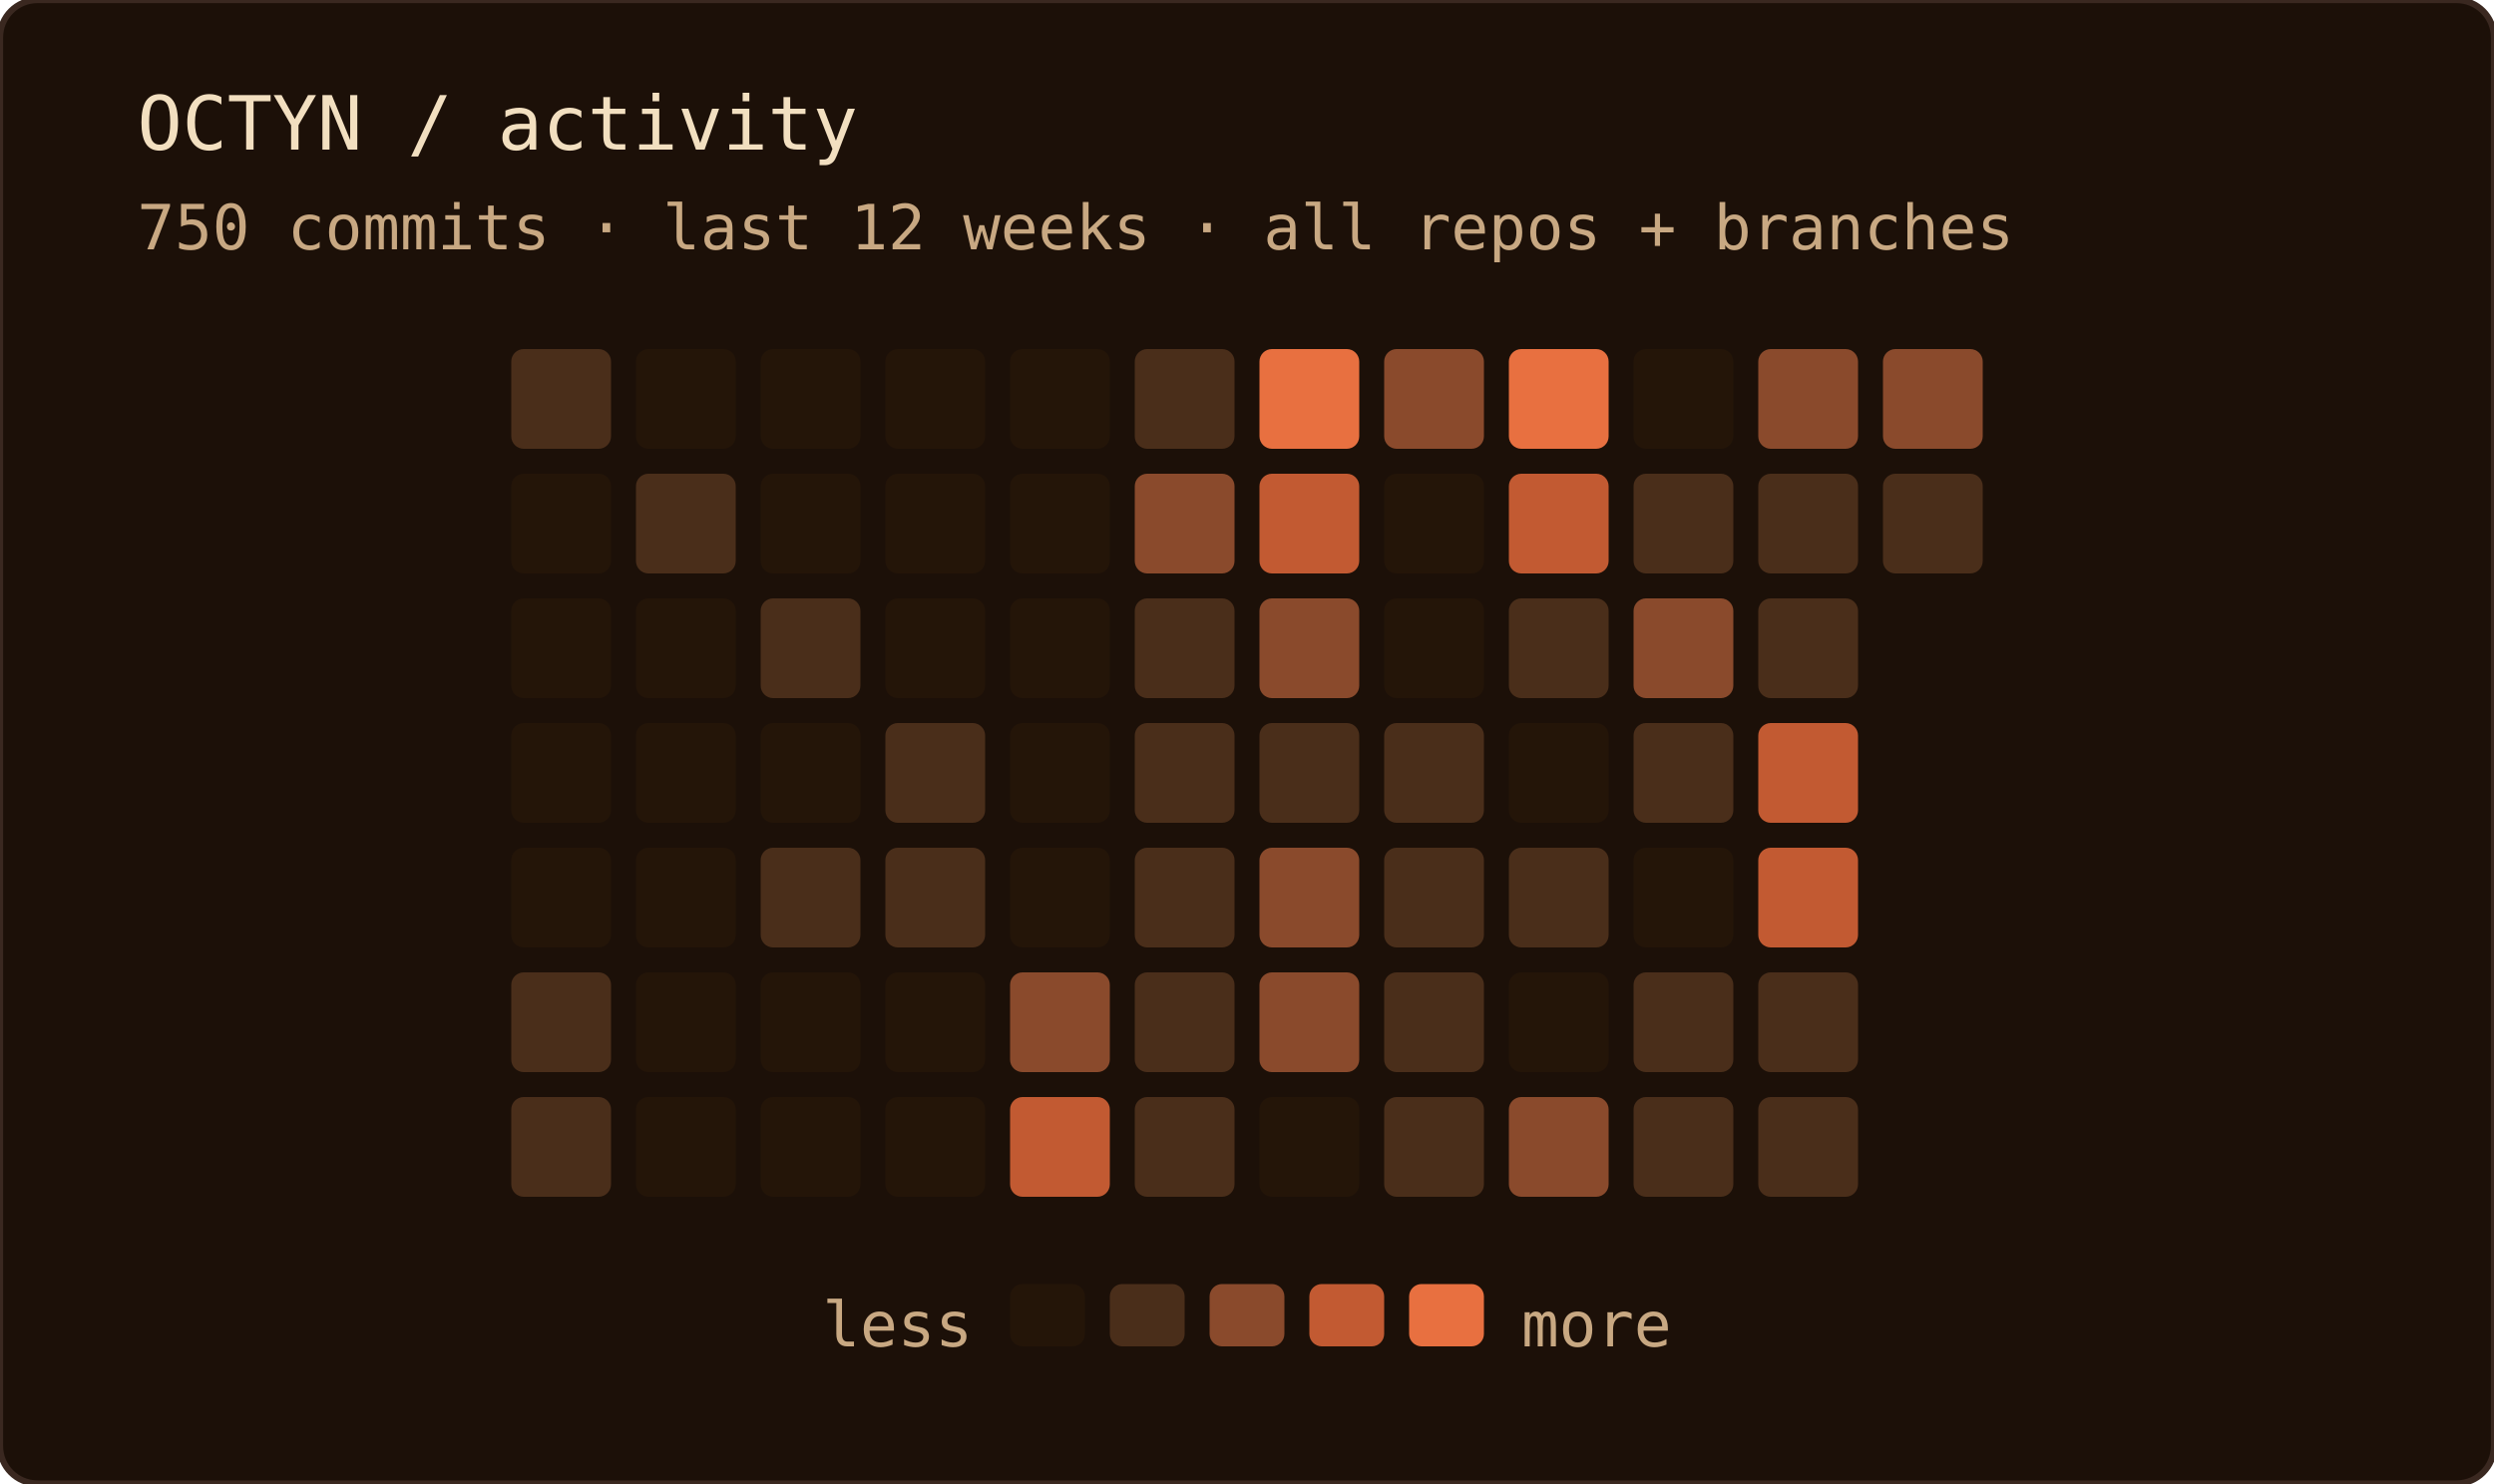
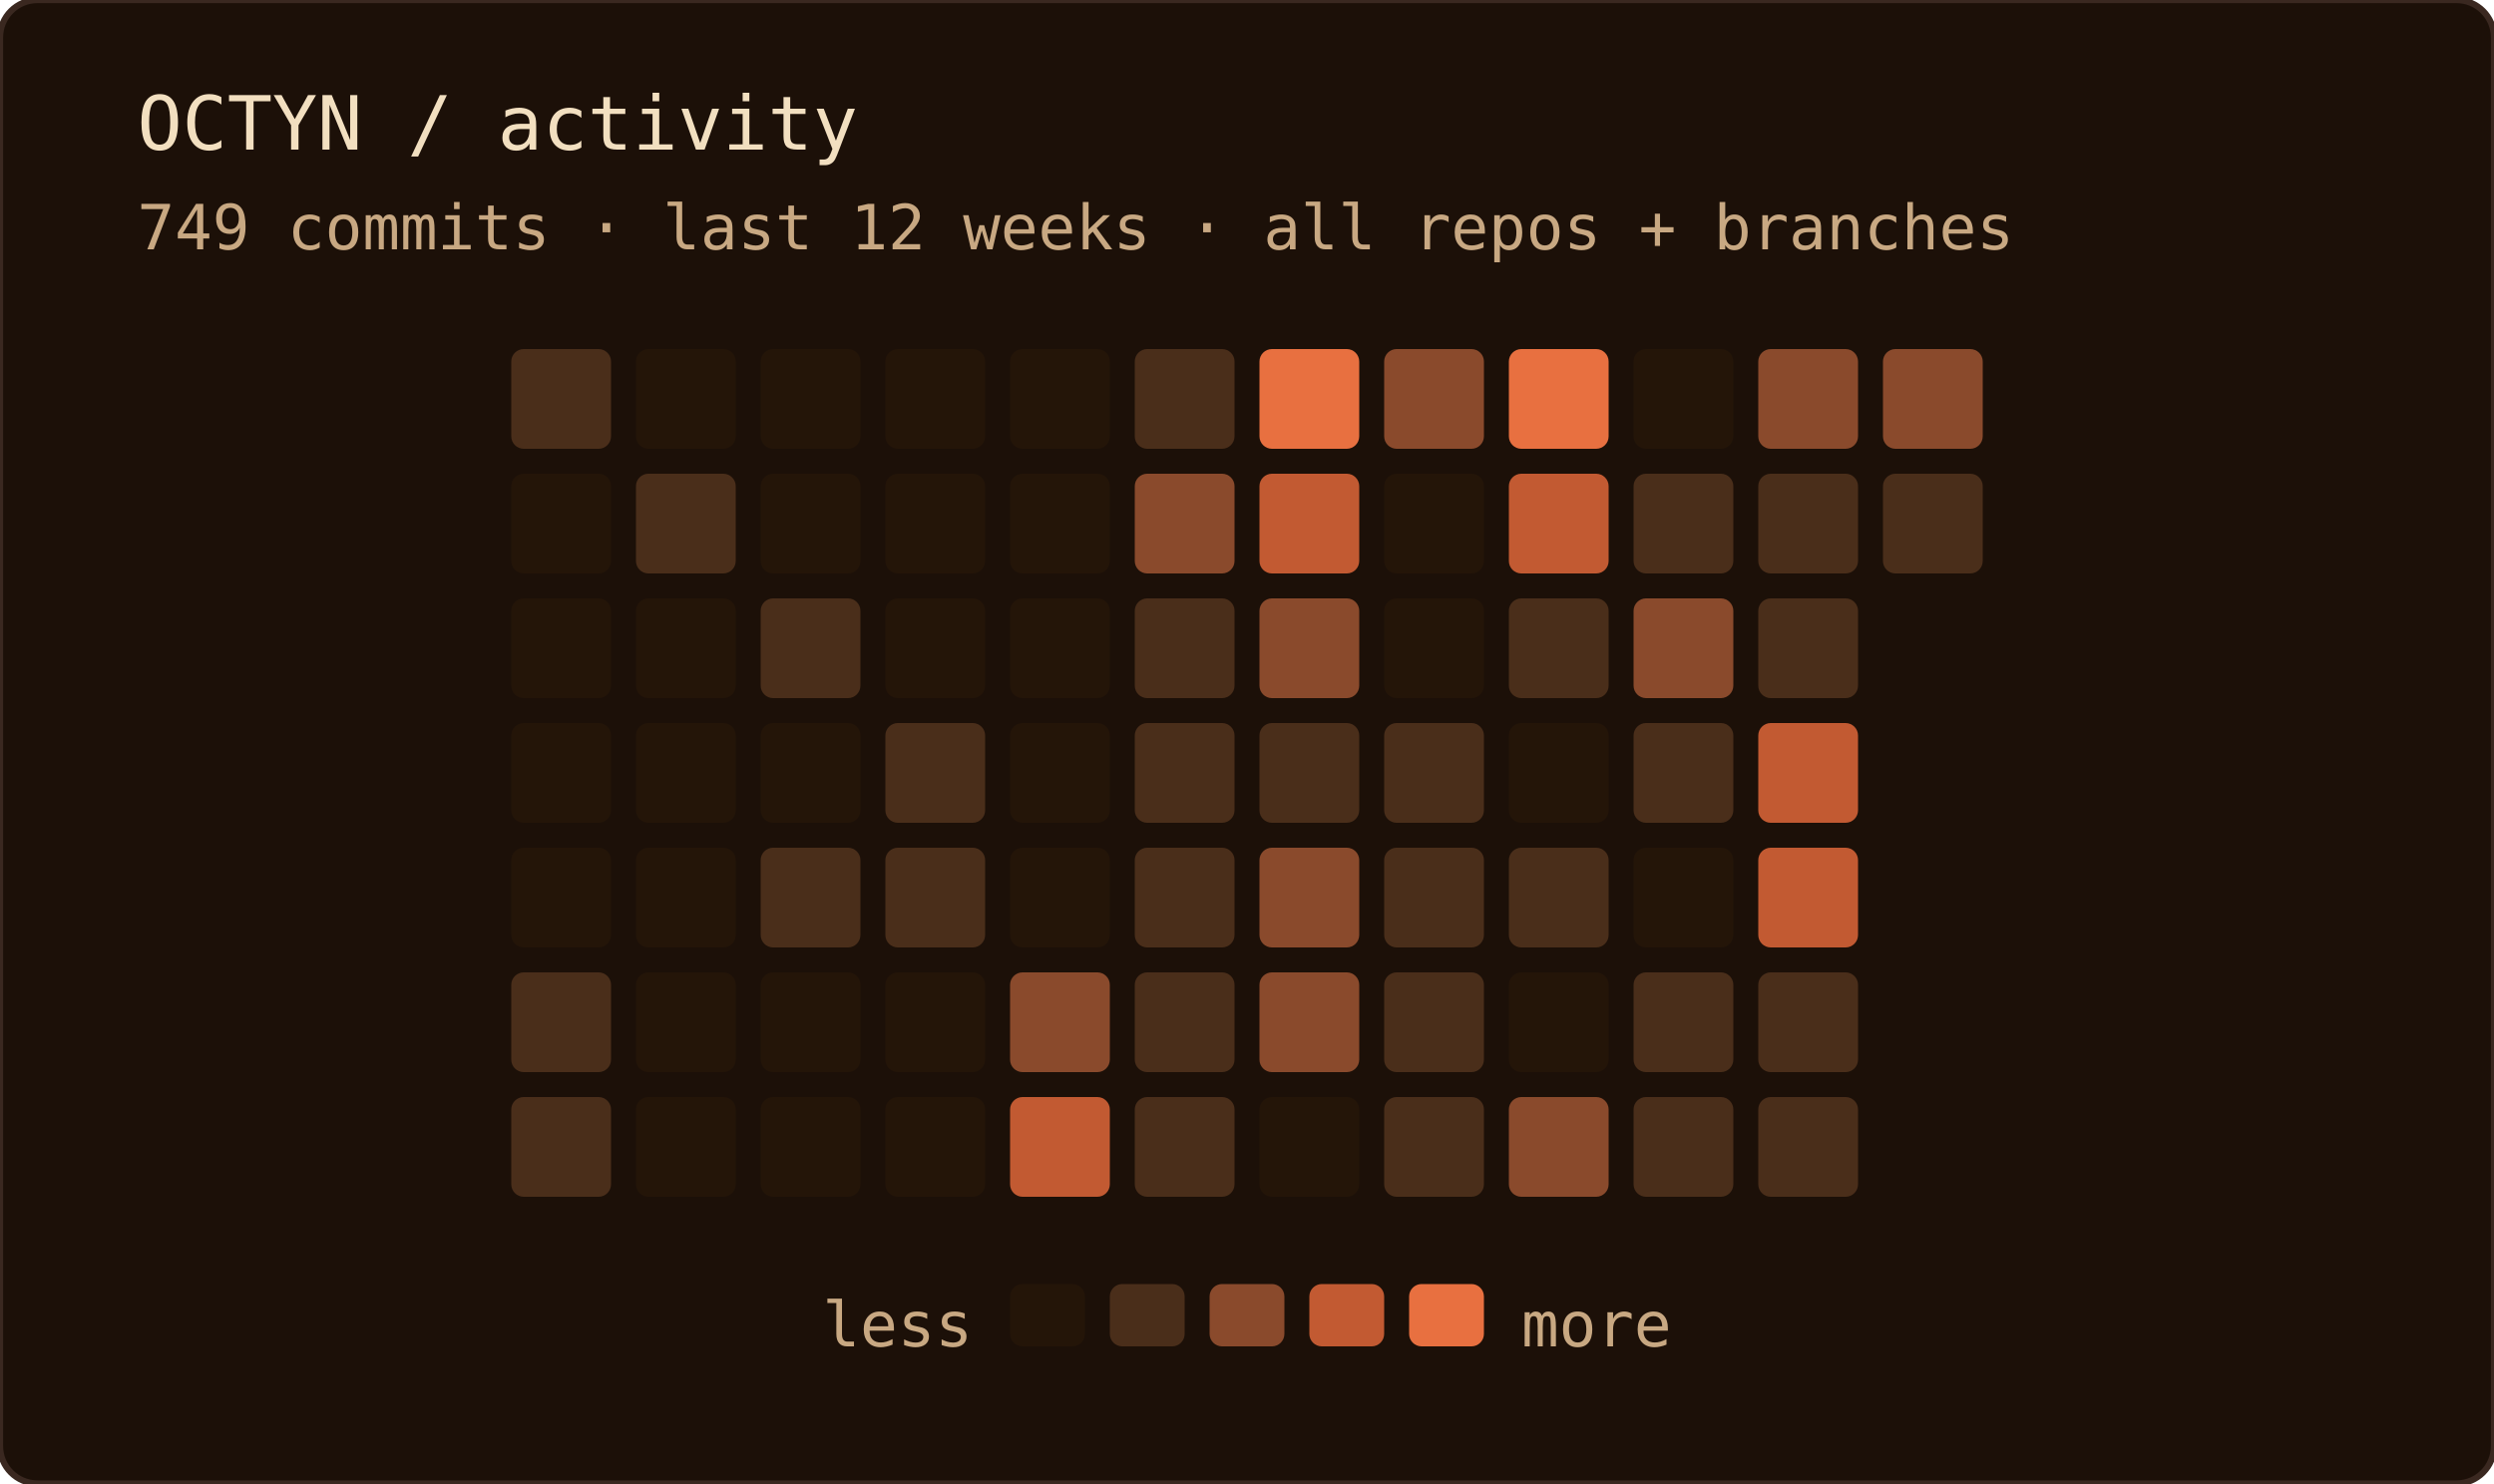
<svg xmlns="http://www.w3.org/2000/svg" width="400" height="238" role="img" aria-label="OCTYN commit activity — last 12 weeks · all repos + branches">
  <rect width="100%" height="100%" rx="6" fill="#1c1008" />
  <rect width="100%" height="100%" rx="6" fill="none" stroke="#3a2820" stroke-width="1" />
  <text x="22" y="24" font-family="'JetBrains Mono', 'Fira Code', ui-monospace, SFMono-Regular, Menlo, monospace" font-size="12" fill="#f2dfc0">OCTYN / activity</text>
-   <text x="22" y="40" font-family="'JetBrains Mono', 'Fira Code', ui-monospace, SFMono-Regular, Menlo, monospace" font-size="10" fill="#c8a882">750 commits · last 12 weeks · all repos + branches</text>
+   <text x="22" y="40" font-family="'JetBrains Mono', 'Fira Code', ui-monospace, SFMono-Regular, Menlo, monospace" font-size="10" fill="#c8a882">749 commits · last 12 weeks · all repos + branches</text>
  <rect x="82" y="56" width="16" height="16" rx="2" fill="#4a2e1a" />
  <rect x="82" y="76" width="16" height="16" rx="2" fill="#241508" />
  <rect x="82" y="96" width="16" height="16" rx="2" fill="#241508" />
  <rect x="82" y="116" width="16" height="16" rx="2" fill="#241508" />
  <rect x="82" y="136" width="16" height="16" rx="2" fill="#241508" />
  <rect x="82" y="156" width="16" height="16" rx="2" fill="#4a2e1a" />
  <rect x="82" y="176" width="16" height="16" rx="2" fill="#4a2e1a" />
  <rect x="102" y="56" width="16" height="16" rx="2" fill="#241508" />
  <rect x="102" y="76" width="16" height="16" rx="2" fill="#4a2e1a" />
  <rect x="102" y="96" width="16" height="16" rx="2" fill="#241508" />
  <rect x="102" y="116" width="16" height="16" rx="2" fill="#241508" />
  <rect x="102" y="136" width="16" height="16" rx="2" fill="#241508" />
  <rect x="102" y="156" width="16" height="16" rx="2" fill="#241508" />
  <rect x="102" y="176" width="16" height="16" rx="2" fill="#241508" />
  <rect x="122" y="56" width="16" height="16" rx="2" fill="#241508" />
  <rect x="122" y="76" width="16" height="16" rx="2" fill="#241508" />
  <rect x="122" y="96" width="16" height="16" rx="2" fill="#4a2e1a" />
  <rect x="122" y="116" width="16" height="16" rx="2" fill="#241508" />
  <rect x="122" y="136" width="16" height="16" rx="2" fill="#4a2e1a" />
  <rect x="122" y="156" width="16" height="16" rx="2" fill="#241508" />
  <rect x="122" y="176" width="16" height="16" rx="2" fill="#241508" />
  <rect x="142" y="56" width="16" height="16" rx="2" fill="#241508" />
  <rect x="142" y="76" width="16" height="16" rx="2" fill="#241508" />
  <rect x="142" y="96" width="16" height="16" rx="2" fill="#241508" />
  <rect x="142" y="116" width="16" height="16" rx="2" fill="#4a2e1a" />
  <rect x="142" y="136" width="16" height="16" rx="2" fill="#4a2e1a" />
  <rect x="142" y="156" width="16" height="16" rx="2" fill="#241508" />
  <rect x="142" y="176" width="16" height="16" rx="2" fill="#241508" />
  <rect x="162" y="56" width="16" height="16" rx="2" fill="#241508" />
  <rect x="162" y="76" width="16" height="16" rx="2" fill="#241508" />
  <rect x="162" y="96" width="16" height="16" rx="2" fill="#241508" />
  <rect x="162" y="116" width="16" height="16" rx="2" fill="#241508" />
  <rect x="162" y="136" width="16" height="16" rx="2" fill="#241508" />
  <rect x="162" y="156" width="16" height="16" rx="2" fill="#8a4a2c" />
  <rect x="162" y="176" width="16" height="16" rx="2" fill="#c25a32" />
  <rect x="182" y="56" width="16" height="16" rx="2" fill="#4a2e1a" />
  <rect x="182" y="76" width="16" height="16" rx="2" fill="#8a4a2c" />
  <rect x="182" y="96" width="16" height="16" rx="2" fill="#4a2e1a" />
  <rect x="182" y="116" width="16" height="16" rx="2" fill="#4a2e1a" />
  <rect x="182" y="136" width="16" height="16" rx="2" fill="#4a2e1a" />
  <rect x="182" y="156" width="16" height="16" rx="2" fill="#4a2e1a" />
  <rect x="182" y="176" width="16" height="16" rx="2" fill="#4a2e1a" />
  <rect x="202" y="56" width="16" height="16" rx="2" fill="#e87040" />
  <rect x="202" y="76" width="16" height="16" rx="2" fill="#c25a32" />
  <rect x="202" y="96" width="16" height="16" rx="2" fill="#8a4a2c" />
  <rect x="202" y="116" width="16" height="16" rx="2" fill="#4a2e1a" />
  <rect x="202" y="136" width="16" height="16" rx="2" fill="#8a4a2c" />
  <rect x="202" y="156" width="16" height="16" rx="2" fill="#8a4a2c" />
  <rect x="202" y="176" width="16" height="16" rx="2" fill="#241508" />
  <rect x="222" y="56" width="16" height="16" rx="2" fill="#8a4a2c" />
  <rect x="222" y="76" width="16" height="16" rx="2" fill="#241508" />
  <rect x="222" y="96" width="16" height="16" rx="2" fill="#241508" />
  <rect x="222" y="116" width="16" height="16" rx="2" fill="#4a2e1a" />
  <rect x="222" y="136" width="16" height="16" rx="2" fill="#4a2e1a" />
  <rect x="222" y="156" width="16" height="16" rx="2" fill="#4a2e1a" />
  <rect x="222" y="176" width="16" height="16" rx="2" fill="#4a2e1a" />
  <rect x="242" y="56" width="16" height="16" rx="2" fill="#e87040" />
  <rect x="242" y="76" width="16" height="16" rx="2" fill="#c25a32" />
  <rect x="242" y="96" width="16" height="16" rx="2" fill="#4a2e1a" />
  <rect x="242" y="116" width="16" height="16" rx="2" fill="#241508" />
  <rect x="242" y="136" width="16" height="16" rx="2" fill="#4a2e1a" />
  <rect x="242" y="156" width="16" height="16" rx="2" fill="#241508" />
  <rect x="242" y="176" width="16" height="16" rx="2" fill="#8a4a2c" />
  <rect x="262" y="56" width="16" height="16" rx="2" fill="#241508" />
  <rect x="262" y="76" width="16" height="16" rx="2" fill="#4a2e1a" />
  <rect x="262" y="96" width="16" height="16" rx="2" fill="#8a4a2c" />
  <rect x="262" y="116" width="16" height="16" rx="2" fill="#4a2e1a" />
  <rect x="262" y="136" width="16" height="16" rx="2" fill="#241508" />
  <rect x="262" y="156" width="16" height="16" rx="2" fill="#4a2e1a" />
  <rect x="262" y="176" width="16" height="16" rx="2" fill="#4a2e1a" />
  <rect x="282" y="56" width="16" height="16" rx="2" fill="#8a4a2c" />
  <rect x="282" y="76" width="16" height="16" rx="2" fill="#4a2e1a" />
  <rect x="282" y="96" width="16" height="16" rx="2" fill="#4a2e1a" />
  <rect x="282" y="116" width="16" height="16" rx="2" fill="#c25a32" />
  <rect x="282" y="136" width="16" height="16" rx="2" fill="#c25a32" />
  <rect x="282" y="156" width="16" height="16" rx="2" fill="#4a2e1a" />
  <rect x="282" y="176" width="16" height="16" rx="2" fill="#4a2e1a" />
  <rect x="302" y="56" width="16" height="16" rx="2" fill="#8a4a2c" />
  <rect x="302" y="76" width="16" height="16" rx="2" fill="#4a2e1a" />
  <text x="156" y="216" text-anchor="end" font-family="'JetBrains Mono', 'Fira Code', ui-monospace, SFMono-Regular, Menlo, monospace" font-size="10" fill="#c8a882">less</text>
  <rect x="162" y="206" width="12" height="10" rx="2" fill="#241508" />
  <rect x="178" y="206" width="12" height="10" rx="2" fill="#4a2e1a" />
  <rect x="194" y="206" width="12" height="10" rx="2" fill="#8a4a2c" />
  <rect x="210" y="206" width="12" height="10" rx="2" fill="#c25a32" />
  <rect x="226" y="206" width="12" height="10" rx="2" fill="#e87040" />
  <text x="244" y="216" font-family="'JetBrains Mono', 'Fira Code', ui-monospace, SFMono-Regular, Menlo, monospace" font-size="10" fill="#c8a882">more</text>
</svg>
